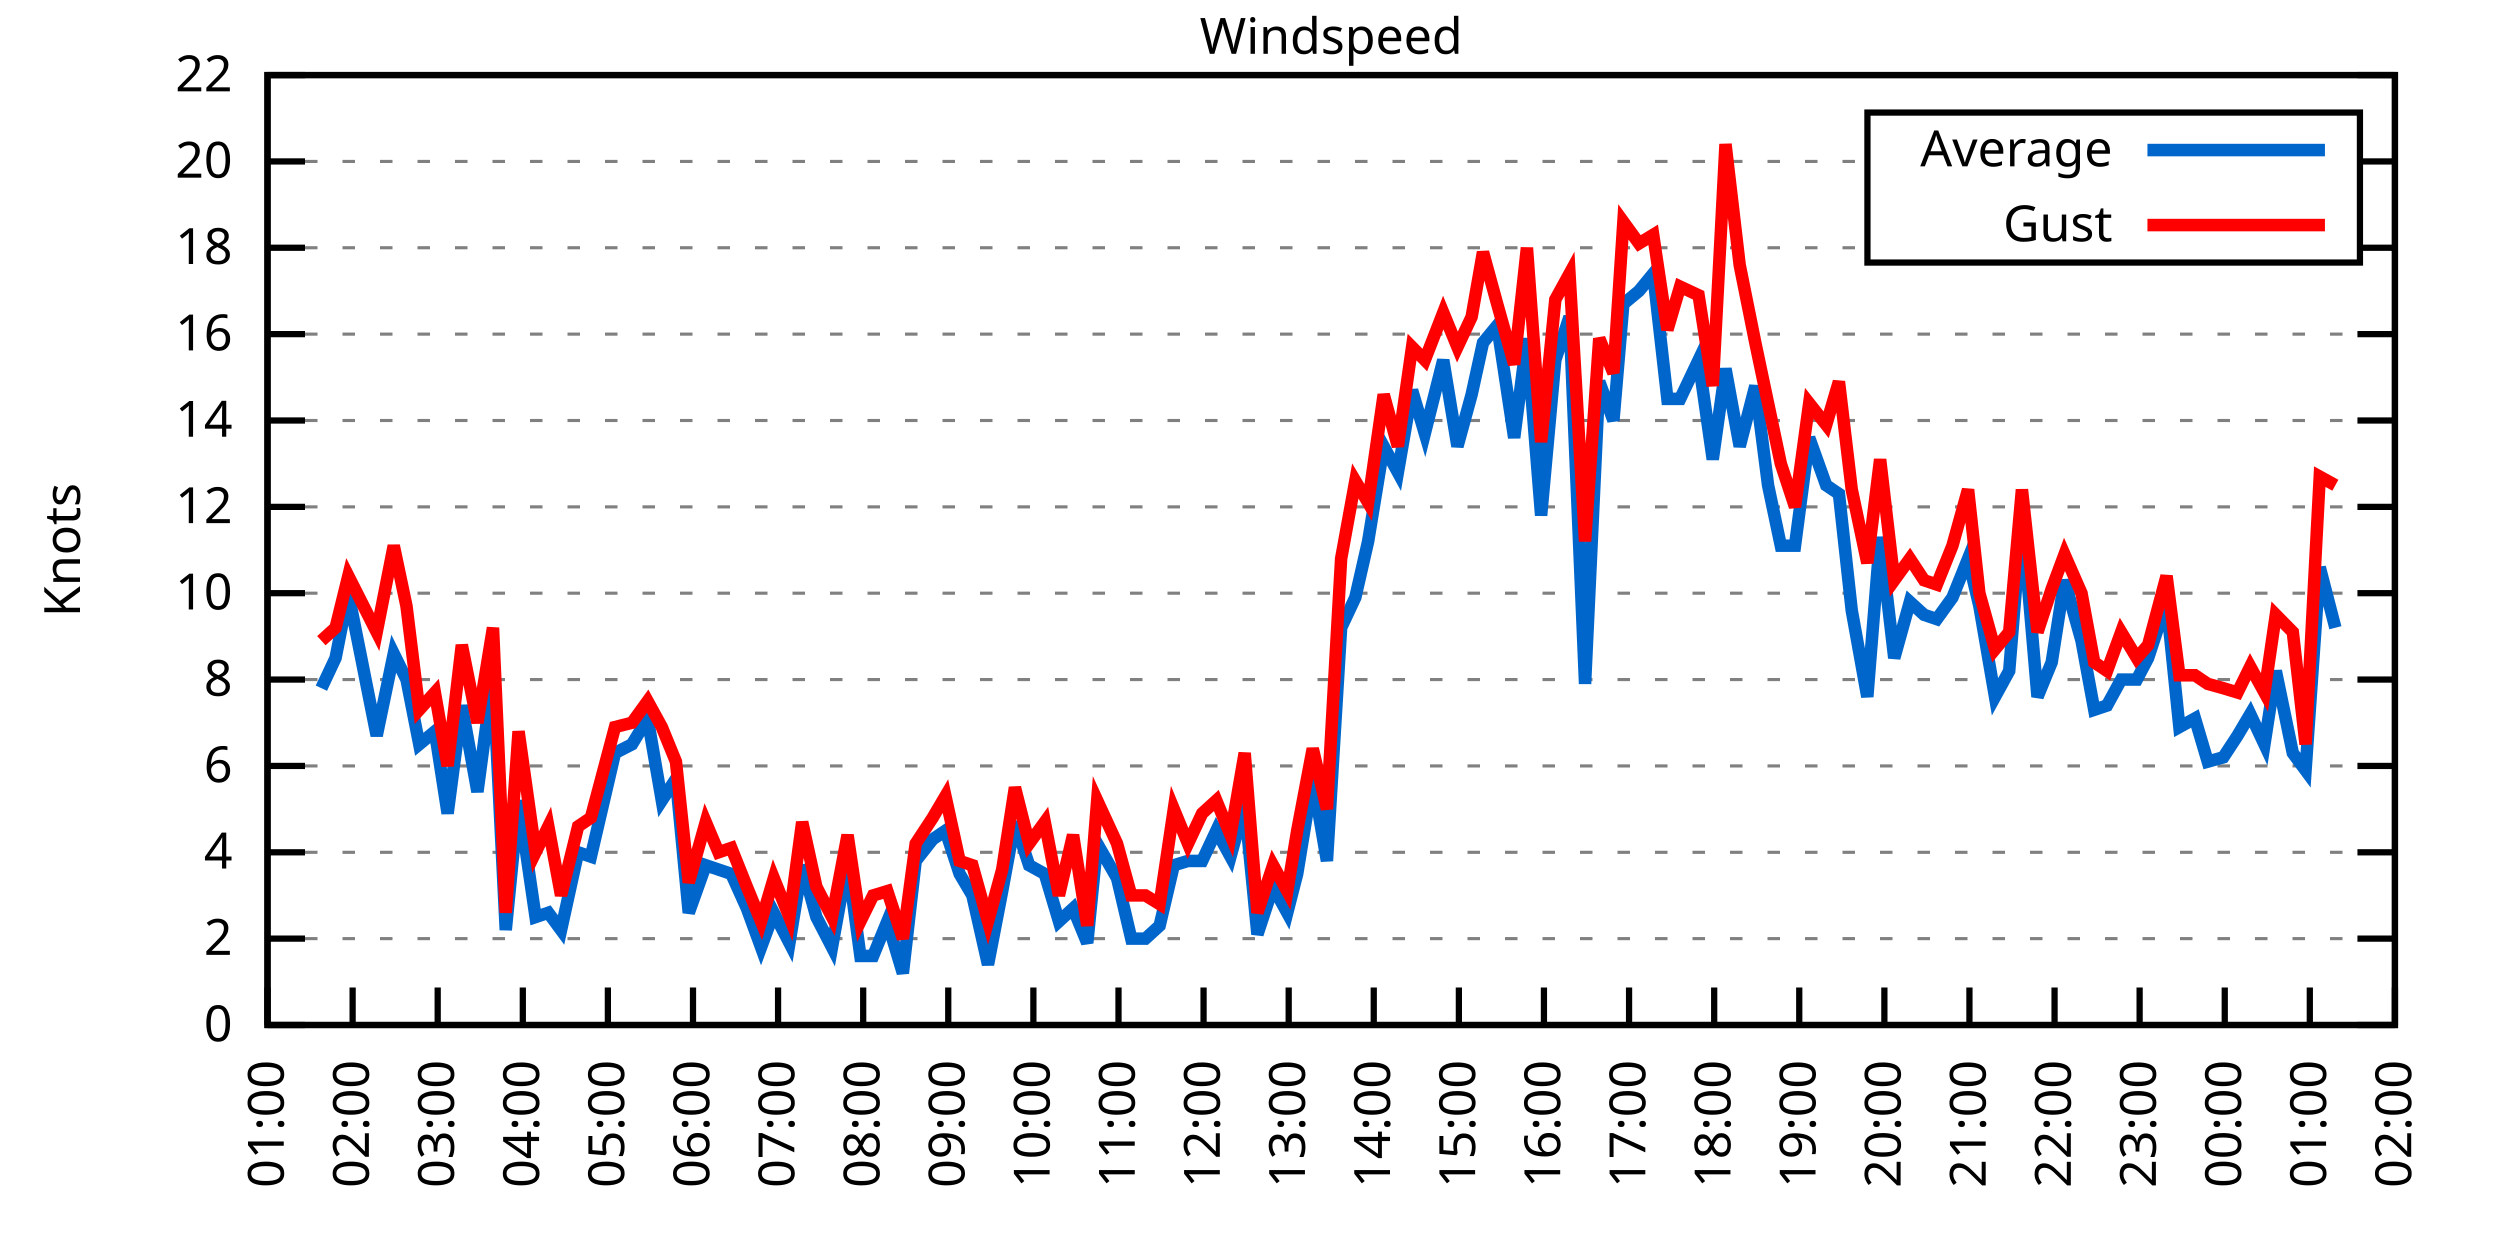
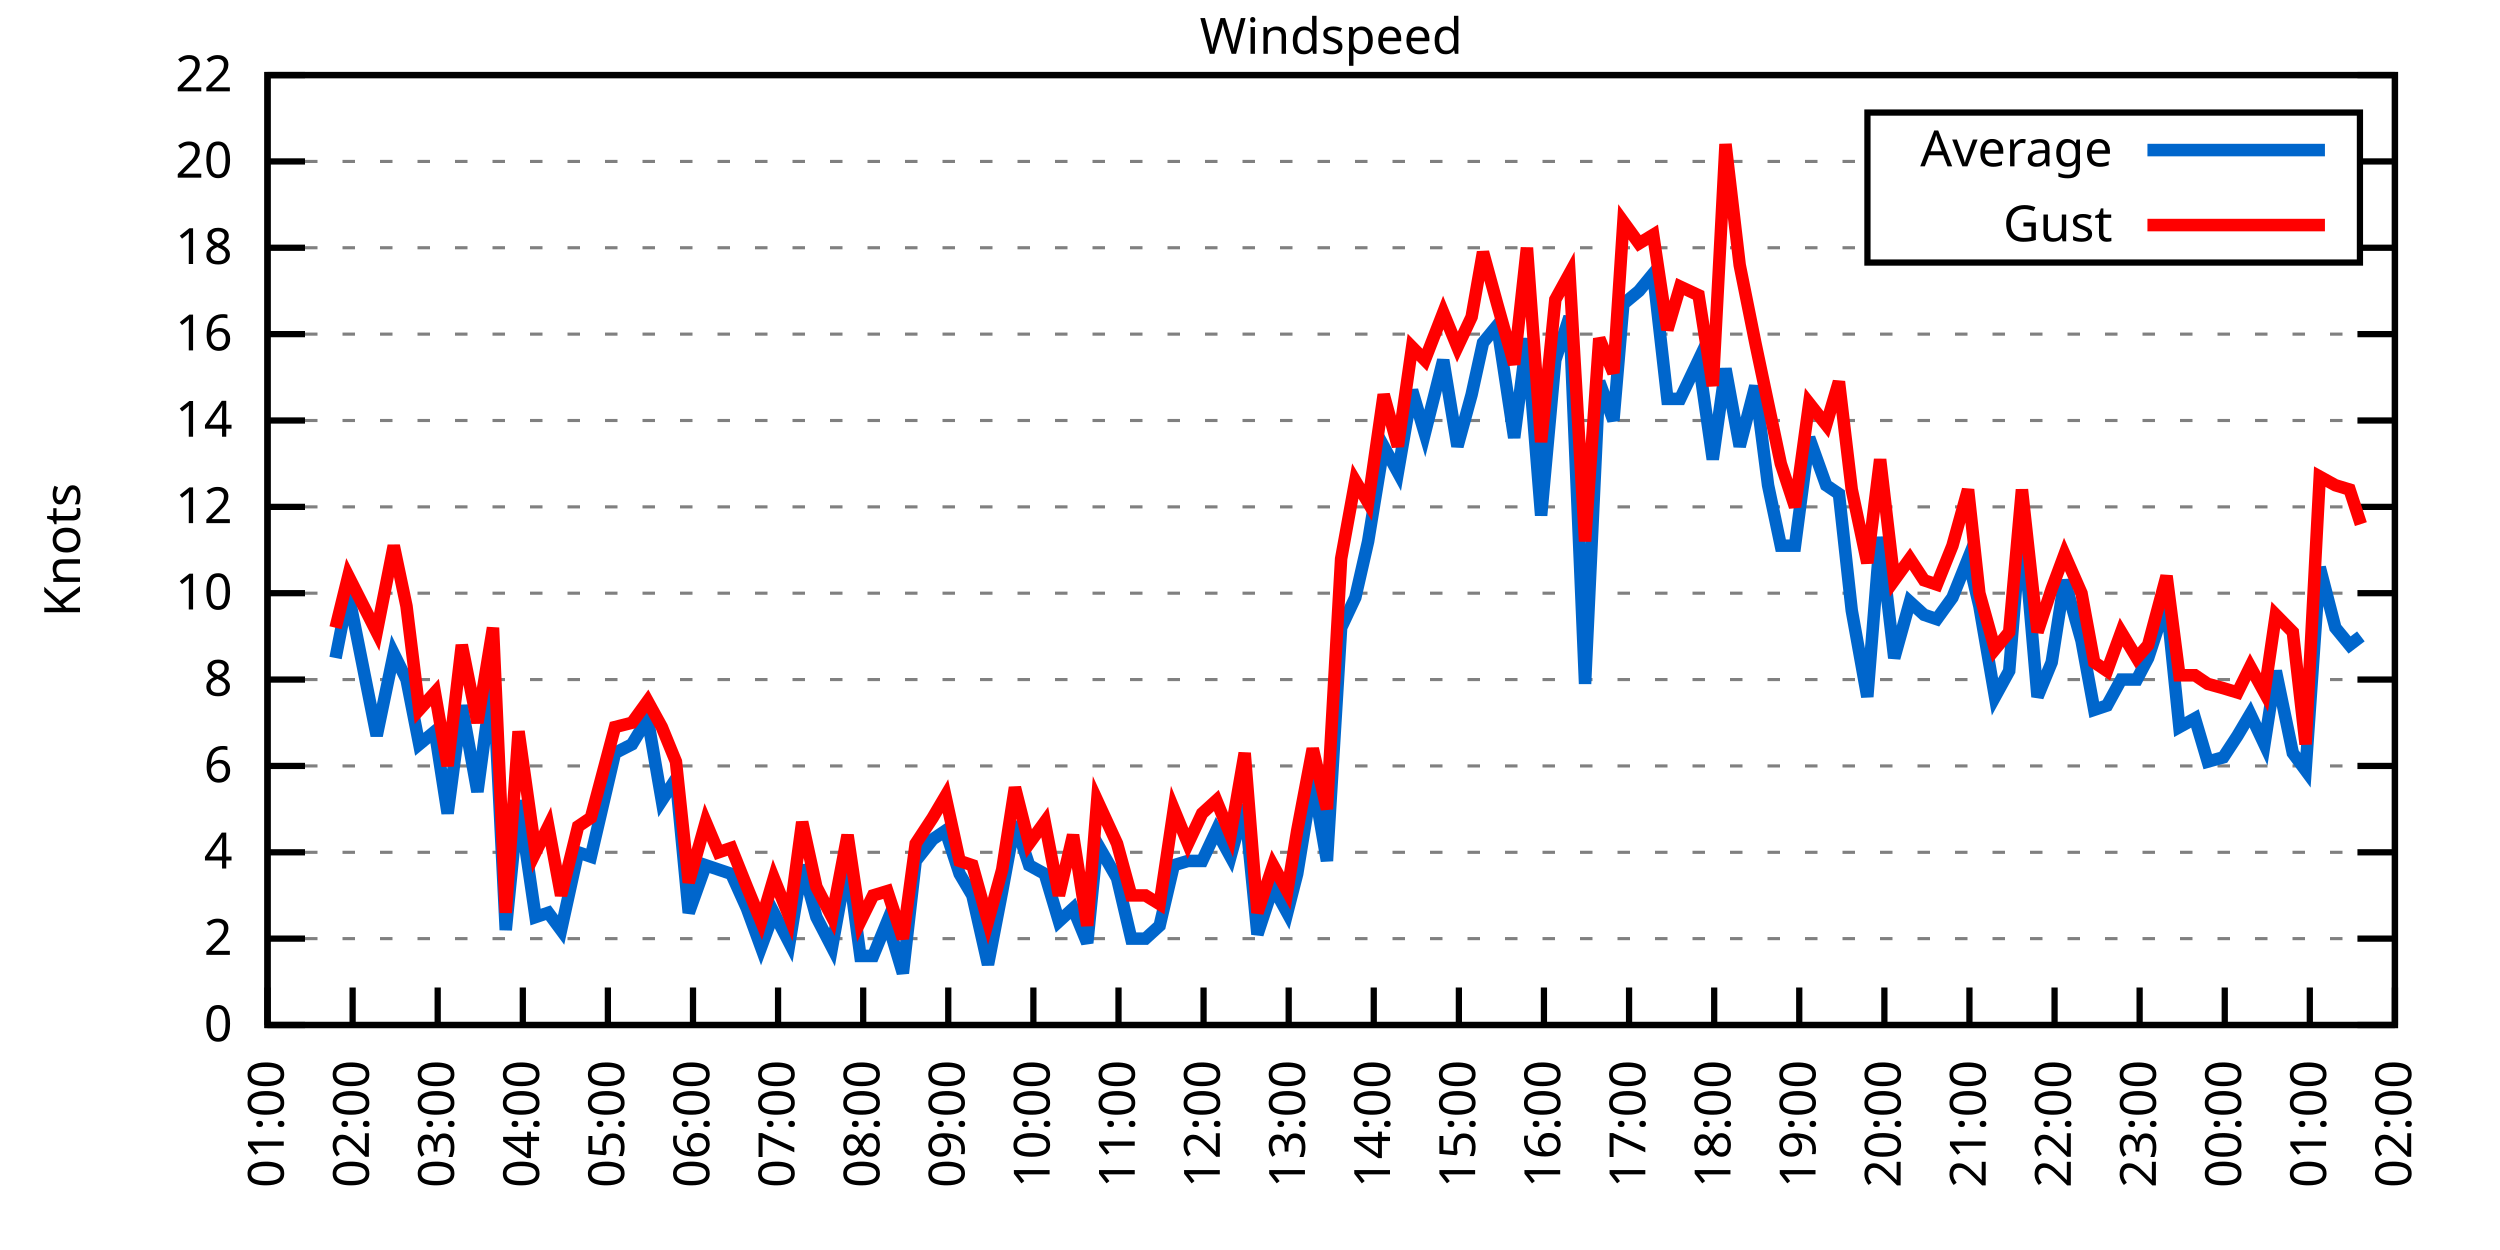
<svg xmlns="http://www.w3.org/2000/svg" xmlns:xlink="http://www.w3.org/1999/xlink" width="400" height="200" viewBox="0 0 400 200">
  <g id="gnuplot_canvas">
    <rect x="0" y="0" width="400" height="200" fill="none" />
    <defs>
      <circle id="gpDot" r="0.5" stroke-width="0.5" stroke="currentColor" />
      <path id="gpPt0" stroke-width="0.333" stroke="currentColor" d="M-1,0 h2 M0,-1 v2" />
      <path id="gpPt1" stroke-width="0.333" stroke="currentColor" d="M-1,-1 L1,1 M1,-1 L-1,1" />
      <path id="gpPt2" stroke-width="0.333" stroke="currentColor" d="M-1,0 L1,0 M0,-1 L0,1 M-1,-1 L1,1 M-1,1 L1,-1" />
      <rect id="gpPt3" stroke-width="0.333" stroke="currentColor" x="-1" y="-1" width="2" height="2" />
      <rect id="gpPt4" stroke-width="0.333" stroke="currentColor" fill="currentColor" x="-1" y="-1" width="2" height="2" />
      <circle id="gpPt5" stroke-width="0.333" stroke="currentColor" cx="0" cy="0" r="1" />
      <use xlink:href="#gpPt5" id="gpPt6" fill="currentColor" stroke="none" />
      <path id="gpPt7" stroke-width="0.333" stroke="currentColor" d="M0,-1.33 L-1.33,0.67 L1.33,0.67 z" />
      <use xlink:href="#gpPt7" id="gpPt8" fill="currentColor" stroke="none" />
      <use xlink:href="#gpPt7" id="gpPt9" stroke="currentColor" transform="rotate(180)" />
      <use xlink:href="#gpPt9" id="gpPt10" fill="currentColor" stroke="none" />
      <use xlink:href="#gpPt3" id="gpPt11" stroke="currentColor" transform="rotate(45)" />
      <use xlink:href="#gpPt11" id="gpPt12" fill="currentColor" stroke="none" />
      <path id="gpPt13" stroke-width="0.333" stroke="currentColor" d="M0,1.330 L1.265,0.411 L0.782,-1.067 L-0.782,-1.076 L-1.265,0.411 z" />
      <use xlink:href="#gpPt13" id="gpPt14" fill="currentColor" stroke="none" />
      <filter id="textbox" filterUnits="objectBoundingBox" x="0" y="0" height="1" width="1">
        <feFlood flood-color="white" flood-opacity="1" result="bgnd" />
        <feComposite in="SourceGraphic" in2="bgnd" operator="atop" />
      </filter>
      <filter id="greybox" filterUnits="objectBoundingBox" x="0" y="0" height="1" width="1">
        <feFlood flood-color="lightgrey" flood-opacity="1" result="grey" />
        <feComposite in="SourceGraphic" in2="grey" operator="atop" />
      </filter>
    </defs>
    <g fill="none" color="white" stroke="currentColor" stroke-width="1.00" stroke-linecap="butt" stroke-linejoin="miter">
</g>
    <g fill="none" color="black" stroke="currentColor" stroke-width="1.00" stroke-linecap="butt" stroke-linejoin="miter">
      <g stroke="none" shape-rendering="crispEdges">
        <polygon fill="rgb(255, 255, 255)" points="42.80,164.00 383.18,164.00 383.18,12.02 42.80,12.02 " />
      </g>
    </g>
    <g fill="none" color="black" stroke="currentColor" stroke-width="1.00" stroke-linecap="butt" stroke-linejoin="miter">
</g>
    <g fill="none" color="black" stroke="black" stroke-width="0.50" stroke-linecap="butt" stroke-linejoin="miter">
</g>
    <g fill="none" color="gray" stroke="currentColor" stroke-width="0.50" stroke-linecap="butt" stroke-linejoin="miter">
      <path stroke="gray" stroke-dasharray="2,4" class="gridline" d="M42.80,164.00 L383.19,164.00  " />
    </g>
    <g fill="none" color="gray" stroke="gray" stroke-width="1.00" stroke-linecap="butt" stroke-linejoin="miter">
</g>
    <g fill="none" color="black" stroke="currentColor" stroke-width="1.00" stroke-linecap="butt" stroke-linejoin="miter">
      <path stroke="black" d="M42.80,164.00 L48.80,164.00 M383.19,164.00 L377.19,164.00  " />
      <g transform="translate(37.20,166.60)" stroke="none" fill="black" font-family="Sans" font-size="8.00" text-anchor="end">
        <text>
          <tspan font-family="Sans"> 0</tspan>
        </text>
      </g>
    </g>
    <g fill="none" color="black" stroke="currentColor" stroke-width="1.00" stroke-linecap="butt" stroke-linejoin="miter">
</g>
    <g fill="none" color="black" stroke="black" stroke-width="0.50" stroke-linecap="butt" stroke-linejoin="miter">
</g>
    <g fill="none" color="gray" stroke="currentColor" stroke-width="0.50" stroke-linecap="butt" stroke-linejoin="miter">
      <path stroke="gray" stroke-dasharray="2,4" class="gridline" d="M42.80,150.18 L383.19,150.18  " />
    </g>
    <g fill="none" color="gray" stroke="gray" stroke-width="1.00" stroke-linecap="butt" stroke-linejoin="miter">
</g>
    <g fill="none" color="black" stroke="currentColor" stroke-width="1.00" stroke-linecap="butt" stroke-linejoin="miter">
      <path stroke="black" d="M42.80,150.18 L48.80,150.18 M383.19,150.18 L377.19,150.18  " />
      <g transform="translate(37.20,152.78)" stroke="none" fill="black" font-family="Sans" font-size="8.00" text-anchor="end">
        <text>
          <tspan font-family="Sans"> 2</tspan>
        </text>
      </g>
    </g>
    <g fill="none" color="black" stroke="currentColor" stroke-width="1.00" stroke-linecap="butt" stroke-linejoin="miter">
</g>
    <g fill="none" color="black" stroke="black" stroke-width="0.50" stroke-linecap="butt" stroke-linejoin="miter">
</g>
    <g fill="none" color="gray" stroke="currentColor" stroke-width="0.50" stroke-linecap="butt" stroke-linejoin="miter">
      <path stroke="gray" stroke-dasharray="2,4" class="gridline" d="M42.80,136.37 L383.19,136.37  " />
    </g>
    <g fill="none" color="gray" stroke="gray" stroke-width="1.00" stroke-linecap="butt" stroke-linejoin="miter">
</g>
    <g fill="none" color="black" stroke="currentColor" stroke-width="1.00" stroke-linecap="butt" stroke-linejoin="miter">
      <path stroke="black" d="M42.80,136.37 L48.80,136.37 M383.19,136.37 L377.19,136.37  " />
      <g transform="translate(37.20,138.97)" stroke="none" fill="black" font-family="Sans" font-size="8.00" text-anchor="end">
        <text>
          <tspan font-family="Sans"> 4</tspan>
        </text>
      </g>
    </g>
    <g fill="none" color="black" stroke="currentColor" stroke-width="1.00" stroke-linecap="butt" stroke-linejoin="miter">
</g>
    <g fill="none" color="black" stroke="black" stroke-width="0.50" stroke-linecap="butt" stroke-linejoin="miter">
</g>
    <g fill="none" color="gray" stroke="currentColor" stroke-width="0.50" stroke-linecap="butt" stroke-linejoin="miter">
      <path stroke="gray" stroke-dasharray="2,4" class="gridline" d="M42.80,122.55 L383.19,122.55  " />
    </g>
    <g fill="none" color="gray" stroke="gray" stroke-width="1.00" stroke-linecap="butt" stroke-linejoin="miter">
</g>
    <g fill="none" color="black" stroke="currentColor" stroke-width="1.00" stroke-linecap="butt" stroke-linejoin="miter">
      <path stroke="black" d="M42.80,122.55 L48.80,122.55 M383.19,122.55 L377.19,122.55  " />
      <g transform="translate(37.20,125.15)" stroke="none" fill="black" font-family="Sans" font-size="8.00" text-anchor="end">
        <text>
          <tspan font-family="Sans"> 6</tspan>
        </text>
      </g>
    </g>
    <g fill="none" color="black" stroke="currentColor" stroke-width="1.00" stroke-linecap="butt" stroke-linejoin="miter">
</g>
    <g fill="none" color="black" stroke="black" stroke-width="0.50" stroke-linecap="butt" stroke-linejoin="miter">
</g>
    <g fill="none" color="gray" stroke="currentColor" stroke-width="0.50" stroke-linecap="butt" stroke-linejoin="miter">
      <path stroke="gray" stroke-dasharray="2,4" class="gridline" d="M42.80,108.73 L383.19,108.73  " />
    </g>
    <g fill="none" color="gray" stroke="gray" stroke-width="1.00" stroke-linecap="butt" stroke-linejoin="miter">
</g>
    <g fill="none" color="black" stroke="currentColor" stroke-width="1.00" stroke-linecap="butt" stroke-linejoin="miter">
      <path stroke="black" d="M42.80,108.73 L48.80,108.73 M383.19,108.73 L377.19,108.73  " />
      <g transform="translate(37.20,111.33)" stroke="none" fill="black" font-family="Sans" font-size="8.00" text-anchor="end">
        <text>
          <tspan font-family="Sans"> 8</tspan>
        </text>
      </g>
    </g>
    <g fill="none" color="black" stroke="currentColor" stroke-width="1.00" stroke-linecap="butt" stroke-linejoin="miter">
</g>
    <g fill="none" color="black" stroke="black" stroke-width="0.50" stroke-linecap="butt" stroke-linejoin="miter">
</g>
    <g fill="none" color="gray" stroke="currentColor" stroke-width="0.50" stroke-linecap="butt" stroke-linejoin="miter">
      <path stroke="gray" stroke-dasharray="2,4" class="gridline" d="M42.80,94.91 L383.19,94.91  " />
    </g>
    <g fill="none" color="gray" stroke="gray" stroke-width="1.00" stroke-linecap="butt" stroke-linejoin="miter">
</g>
    <g fill="none" color="black" stroke="currentColor" stroke-width="1.00" stroke-linecap="butt" stroke-linejoin="miter">
      <path stroke="black" d="M42.80,94.91 L48.80,94.91 M383.19,94.91 L377.19,94.91  " />
      <g transform="translate(37.20,97.51)" stroke="none" fill="black" font-family="Sans" font-size="8.00" text-anchor="end">
        <text>
          <tspan font-family="Sans"> 10</tspan>
        </text>
      </g>
    </g>
    <g fill="none" color="black" stroke="currentColor" stroke-width="1.00" stroke-linecap="butt" stroke-linejoin="miter">
</g>
    <g fill="none" color="black" stroke="black" stroke-width="0.50" stroke-linecap="butt" stroke-linejoin="miter">
</g>
    <g fill="none" color="gray" stroke="currentColor" stroke-width="0.50" stroke-linecap="butt" stroke-linejoin="miter">
      <path stroke="gray" stroke-dasharray="2,4" class="gridline" d="M42.80,81.10 L383.19,81.10  " />
    </g>
    <g fill="none" color="gray" stroke="gray" stroke-width="1.00" stroke-linecap="butt" stroke-linejoin="miter">
</g>
    <g fill="none" color="black" stroke="currentColor" stroke-width="1.00" stroke-linecap="butt" stroke-linejoin="miter">
      <path stroke="black" d="M42.80,81.10 L48.80,81.10 M383.19,81.10 L377.19,81.10  " />
      <g transform="translate(37.20,83.70)" stroke="none" fill="black" font-family="Sans" font-size="8.00" text-anchor="end">
        <text>
          <tspan font-family="Sans"> 12</tspan>
        </text>
      </g>
    </g>
    <g fill="none" color="black" stroke="currentColor" stroke-width="1.00" stroke-linecap="butt" stroke-linejoin="miter">
</g>
    <g fill="none" color="black" stroke="black" stroke-width="0.50" stroke-linecap="butt" stroke-linejoin="miter">
</g>
    <g fill="none" color="gray" stroke="currentColor" stroke-width="0.50" stroke-linecap="butt" stroke-linejoin="miter">
      <path stroke="gray" stroke-dasharray="2,4" class="gridline" d="M42.80,67.28 L383.19,67.28  " />
    </g>
    <g fill="none" color="gray" stroke="gray" stroke-width="1.00" stroke-linecap="butt" stroke-linejoin="miter">
</g>
    <g fill="none" color="black" stroke="currentColor" stroke-width="1.00" stroke-linecap="butt" stroke-linejoin="miter">
      <path stroke="black" d="M42.80,67.28 L48.80,67.28 M383.19,67.28 L377.19,67.28  " />
      <g transform="translate(37.20,69.88)" stroke="none" fill="black" font-family="Sans" font-size="8.00" text-anchor="end">
        <text>
          <tspan font-family="Sans"> 14</tspan>
        </text>
      </g>
    </g>
    <g fill="none" color="black" stroke="currentColor" stroke-width="1.00" stroke-linecap="butt" stroke-linejoin="miter">
</g>
    <g fill="none" color="black" stroke="black" stroke-width="0.50" stroke-linecap="butt" stroke-linejoin="miter">
</g>
    <g fill="none" color="gray" stroke="currentColor" stroke-width="0.50" stroke-linecap="butt" stroke-linejoin="miter">
      <path stroke="gray" stroke-dasharray="2,4" class="gridline" d="M42.80,53.46 L383.19,53.46  " />
    </g>
    <g fill="none" color="gray" stroke="gray" stroke-width="1.00" stroke-linecap="butt" stroke-linejoin="miter">
</g>
    <g fill="none" color="black" stroke="currentColor" stroke-width="1.00" stroke-linecap="butt" stroke-linejoin="miter">
      <path stroke="black" d="M42.80,53.46 L48.80,53.46 M383.19,53.46 L377.19,53.46  " />
      <g transform="translate(37.20,56.06)" stroke="none" fill="black" font-family="Sans" font-size="8.00" text-anchor="end">
        <text>
          <tspan font-family="Sans"> 16</tspan>
        </text>
      </g>
    </g>
    <g fill="none" color="black" stroke="currentColor" stroke-width="1.00" stroke-linecap="butt" stroke-linejoin="miter">
</g>
    <g fill="none" color="black" stroke="black" stroke-width="0.50" stroke-linecap="butt" stroke-linejoin="miter">
</g>
    <g fill="none" color="gray" stroke="currentColor" stroke-width="0.50" stroke-linecap="butt" stroke-linejoin="miter">
      <path stroke="gray" stroke-dasharray="2,4" class="gridline" d="M42.80,39.64 L298.79,39.64 M377.59,39.64 L383.19,39.64  " />
    </g>
    <g fill="none" color="gray" stroke="gray" stroke-width="1.00" stroke-linecap="butt" stroke-linejoin="miter">
</g>
    <g fill="none" color="black" stroke="currentColor" stroke-width="1.00" stroke-linecap="butt" stroke-linejoin="miter">
      <path stroke="black" d="M42.80,39.64 L48.80,39.64 M383.19,39.64 L377.19,39.64  " />
      <g transform="translate(37.20,42.24)" stroke="none" fill="black" font-family="Sans" font-size="8.00" text-anchor="end">
        <text>
          <tspan font-family="Sans"> 18</tspan>
        </text>
      </g>
    </g>
    <g fill="none" color="black" stroke="currentColor" stroke-width="1.00" stroke-linecap="butt" stroke-linejoin="miter">
</g>
    <g fill="none" color="black" stroke="black" stroke-width="0.50" stroke-linecap="butt" stroke-linejoin="miter">
</g>
    <g fill="none" color="gray" stroke="currentColor" stroke-width="0.50" stroke-linecap="butt" stroke-linejoin="miter">
      <path stroke="gray" stroke-dasharray="2,4" class="gridline" d="M42.80,25.83 L298.79,25.83 M377.59,25.83 L383.19,25.83  " />
    </g>
    <g fill="none" color="gray" stroke="gray" stroke-width="1.00" stroke-linecap="butt" stroke-linejoin="miter">
</g>
    <g fill="none" color="black" stroke="currentColor" stroke-width="1.00" stroke-linecap="butt" stroke-linejoin="miter">
      <path stroke="black" d="M42.80,25.83 L48.80,25.83 M383.19,25.83 L377.19,25.83  " />
      <g transform="translate(37.20,28.43)" stroke="none" fill="black" font-family="Sans" font-size="8.00" text-anchor="end">
        <text>
          <tspan font-family="Sans"> 20</tspan>
        </text>
      </g>
    </g>
    <g fill="none" color="black" stroke="currentColor" stroke-width="1.00" stroke-linecap="butt" stroke-linejoin="miter">
</g>
    <g fill="none" color="black" stroke="black" stroke-width="0.50" stroke-linecap="butt" stroke-linejoin="miter">
</g>
    <g fill="none" color="gray" stroke="currentColor" stroke-width="0.50" stroke-linecap="butt" stroke-linejoin="miter">
      <path stroke="gray" stroke-dasharray="2,4" class="gridline" d="M42.80,12.01 L383.19,12.01  " />
    </g>
    <g fill="none" color="gray" stroke="gray" stroke-width="1.00" stroke-linecap="butt" stroke-linejoin="miter">
</g>
    <g fill="none" color="black" stroke="currentColor" stroke-width="1.00" stroke-linecap="butt" stroke-linejoin="miter">
      <path stroke="black" d="M42.80,12.01 L48.80,12.01 M383.19,12.01 L377.19,12.01  " />
      <g transform="translate(37.20,14.61)" stroke="none" fill="black" font-family="Sans" font-size="8.00" text-anchor="end">
        <text>
          <tspan font-family="Sans"> 22</tspan>
        </text>
      </g>
    </g>
    <g fill="none" color="black" stroke="currentColor" stroke-width="1.00" stroke-linecap="butt" stroke-linejoin="miter">
      <path stroke="black" d="M42.80,164.00 L42.80,158.00  " />
      <g transform="translate(45.40,169.60) rotate(270.00)" stroke="none" fill="black" font-family="Sans" font-size="8.00" text-anchor="end">
        <text>
          <tspan font-family="Sans">01:00</tspan>
        </text>
      </g>
    </g>
    <g fill="none" color="black" stroke="currentColor" stroke-width="1.00" stroke-linecap="butt" stroke-linejoin="miter">
      <path stroke="black" d="M56.42,164.00 L56.42,158.00  " />
      <g transform="translate(59.02,169.60) rotate(270.00)" stroke="none" fill="black" font-family="Sans" font-size="8.00" text-anchor="end">
        <text>
          <tspan font-family="Sans">02:00</tspan>
        </text>
      </g>
    </g>
    <g fill="none" color="black" stroke="currentColor" stroke-width="1.00" stroke-linecap="butt" stroke-linejoin="miter">
      <path stroke="black" d="M70.03,164.00 L70.03,158.00  " />
      <g transform="translate(72.63,169.60) rotate(270.00)" stroke="none" fill="black" font-family="Sans" font-size="8.00" text-anchor="end">
        <text>
          <tspan font-family="Sans">03:00</tspan>
        </text>
      </g>
    </g>
    <g fill="none" color="black" stroke="currentColor" stroke-width="1.00" stroke-linecap="butt" stroke-linejoin="miter">
      <path stroke="black" d="M83.65,164.00 L83.65,158.00  " />
      <g transform="translate(86.25,169.60) rotate(270.00)" stroke="none" fill="black" font-family="Sans" font-size="8.00" text-anchor="end">
        <text>
          <tspan font-family="Sans">04:00</tspan>
        </text>
      </g>
    </g>
    <g fill="none" color="black" stroke="currentColor" stroke-width="1.00" stroke-linecap="butt" stroke-linejoin="miter">
      <path stroke="black" d="M97.26,164.00 L97.26,158.00  " />
      <g transform="translate(99.86,169.60) rotate(270.00)" stroke="none" fill="black" font-family="Sans" font-size="8.00" text-anchor="end">
        <text>
          <tspan font-family="Sans">05:00</tspan>
        </text>
      </g>
    </g>
    <g fill="none" color="black" stroke="currentColor" stroke-width="1.00" stroke-linecap="butt" stroke-linejoin="miter">
      <path stroke="black" d="M110.88,164.00 L110.88,158.00  " />
      <g transform="translate(113.48,169.60) rotate(270.00)" stroke="none" fill="black" font-family="Sans" font-size="8.00" text-anchor="end">
        <text>
          <tspan font-family="Sans">06:00</tspan>
        </text>
      </g>
    </g>
    <g fill="none" color="black" stroke="currentColor" stroke-width="1.00" stroke-linecap="butt" stroke-linejoin="miter">
      <path stroke="black" d="M124.49,164.00 L124.49,158.00  " />
      <g transform="translate(127.09,169.60) rotate(270.00)" stroke="none" fill="black" font-family="Sans" font-size="8.00" text-anchor="end">
        <text>
          <tspan font-family="Sans">07:00</tspan>
        </text>
      </g>
    </g>
    <g fill="none" color="black" stroke="currentColor" stroke-width="1.00" stroke-linecap="butt" stroke-linejoin="miter">
      <path stroke="black" d="M138.11,164.00 L138.11,158.00  " />
      <g transform="translate(140.71,169.60) rotate(270.00)" stroke="none" fill="black" font-family="Sans" font-size="8.00" text-anchor="end">
        <text>
          <tspan font-family="Sans">08:00</tspan>
        </text>
      </g>
    </g>
    <g fill="none" color="black" stroke="currentColor" stroke-width="1.00" stroke-linecap="butt" stroke-linejoin="miter">
      <path stroke="black" d="M151.72,164.00 L151.72,158.00  " />
      <g transform="translate(154.32,169.60) rotate(270.00)" stroke="none" fill="black" font-family="Sans" font-size="8.00" text-anchor="end">
        <text>
          <tspan font-family="Sans">09:00</tspan>
        </text>
      </g>
    </g>
    <g fill="none" color="black" stroke="currentColor" stroke-width="1.00" stroke-linecap="butt" stroke-linejoin="miter">
      <path stroke="black" d="M165.34,164.00 L165.34,158.00  " />
      <g transform="translate(167.94,169.60) rotate(270.00)" stroke="none" fill="black" font-family="Sans" font-size="8.00" text-anchor="end">
        <text>
          <tspan font-family="Sans">10:00</tspan>
        </text>
      </g>
    </g>
    <g fill="none" color="black" stroke="currentColor" stroke-width="1.00" stroke-linecap="butt" stroke-linejoin="miter">
      <path stroke="black" d="M178.96,164.00 L178.96,158.00  " />
      <g transform="translate(181.56,169.60) rotate(270.00)" stroke="none" fill="black" font-family="Sans" font-size="8.00" text-anchor="end">
        <text>
          <tspan font-family="Sans">11:00</tspan>
        </text>
      </g>
    </g>
    <g fill="none" color="black" stroke="currentColor" stroke-width="1.00" stroke-linecap="butt" stroke-linejoin="miter">
      <path stroke="black" d="M192.57,164.00 L192.57,158.00  " />
      <g transform="translate(195.17,169.60) rotate(270.00)" stroke="none" fill="black" font-family="Sans" font-size="8.00" text-anchor="end">
        <text>
          <tspan font-family="Sans">12:00</tspan>
        </text>
      </g>
    </g>
    <g fill="none" color="black" stroke="currentColor" stroke-width="1.00" stroke-linecap="butt" stroke-linejoin="miter">
      <path stroke="black" d="M206.19,164.00 L206.19,158.00  " />
      <g transform="translate(208.79,169.60) rotate(270.00)" stroke="none" fill="black" font-family="Sans" font-size="8.00" text-anchor="end">
        <text>
          <tspan font-family="Sans">13:00</tspan>
        </text>
      </g>
    </g>
    <g fill="none" color="black" stroke="currentColor" stroke-width="1.00" stroke-linecap="butt" stroke-linejoin="miter">
      <path stroke="black" d="M219.80,164.00 L219.80,158.00  " />
      <g transform="translate(222.40,169.60) rotate(270.00)" stroke="none" fill="black" font-family="Sans" font-size="8.00" text-anchor="end">
        <text>
          <tspan font-family="Sans">14:00</tspan>
        </text>
      </g>
    </g>
    <g fill="none" color="black" stroke="currentColor" stroke-width="1.00" stroke-linecap="butt" stroke-linejoin="miter">
      <path stroke="black" d="M233.42,164.00 L233.42,158.00  " />
      <g transform="translate(236.02,169.60) rotate(270.00)" stroke="none" fill="black" font-family="Sans" font-size="8.00" text-anchor="end">
        <text>
          <tspan font-family="Sans">15:00</tspan>
        </text>
      </g>
    </g>
    <g fill="none" color="black" stroke="currentColor" stroke-width="1.00" stroke-linecap="butt" stroke-linejoin="miter">
      <path stroke="black" d="M247.03,164.00 L247.03,158.00  " />
      <g transform="translate(249.63,169.60) rotate(270.00)" stroke="none" fill="black" font-family="Sans" font-size="8.00" text-anchor="end">
        <text>
          <tspan font-family="Sans">16:00</tspan>
        </text>
      </g>
    </g>
    <g fill="none" color="black" stroke="currentColor" stroke-width="1.00" stroke-linecap="butt" stroke-linejoin="miter">
      <path stroke="black" d="M260.65,164.00 L260.65,158.00  " />
      <g transform="translate(263.25,169.60) rotate(270.00)" stroke="none" fill="black" font-family="Sans" font-size="8.00" text-anchor="end">
        <text>
          <tspan font-family="Sans">17:00</tspan>
        </text>
      </g>
    </g>
    <g fill="none" color="black" stroke="currentColor" stroke-width="1.00" stroke-linecap="butt" stroke-linejoin="miter">
      <path stroke="black" d="M274.27,164.00 L274.27,158.00  " />
      <g transform="translate(276.87,169.60) rotate(270.00)" stroke="none" fill="black" font-family="Sans" font-size="8.00" text-anchor="end">
        <text>
          <tspan font-family="Sans">18:00</tspan>
        </text>
      </g>
    </g>
    <g fill="none" color="black" stroke="currentColor" stroke-width="1.00" stroke-linecap="butt" stroke-linejoin="miter">
      <path stroke="black" d="M287.88,164.00 L287.88,158.00  " />
      <g transform="translate(290.48,169.60) rotate(270.00)" stroke="none" fill="black" font-family="Sans" font-size="8.00" text-anchor="end">
        <text>
          <tspan font-family="Sans">19:00</tspan>
        </text>
      </g>
    </g>
    <g fill="none" color="black" stroke="currentColor" stroke-width="1.00" stroke-linecap="butt" stroke-linejoin="miter">
      <path stroke="black" d="M301.50,164.00 L301.50,158.00  " />
      <g transform="translate(304.10,169.60) rotate(270.00)" stroke="none" fill="black" font-family="Sans" font-size="8.00" text-anchor="end">
        <text>
          <tspan font-family="Sans">20:00</tspan>
        </text>
      </g>
    </g>
    <g fill="none" color="black" stroke="currentColor" stroke-width="1.00" stroke-linecap="butt" stroke-linejoin="miter">
      <path stroke="black" d="M315.11,164.00 L315.11,158.00  " />
      <g transform="translate(317.71,169.60) rotate(270.00)" stroke="none" fill="black" font-family="Sans" font-size="8.00" text-anchor="end">
        <text>
          <tspan font-family="Sans">21:00</tspan>
        </text>
      </g>
    </g>
    <g fill="none" color="black" stroke="currentColor" stroke-width="1.00" stroke-linecap="butt" stroke-linejoin="miter">
      <path stroke="black" d="M328.73,164.00 L328.73,158.00  " />
      <g transform="translate(331.33,169.60) rotate(270.00)" stroke="none" fill="black" font-family="Sans" font-size="8.00" text-anchor="end">
        <text>
          <tspan font-family="Sans">22:00</tspan>
        </text>
      </g>
    </g>
    <g fill="none" color="black" stroke="currentColor" stroke-width="1.00" stroke-linecap="butt" stroke-linejoin="miter">
      <path stroke="black" d="M342.34,164.00 L342.34,158.00  " />
      <g transform="translate(344.94,169.60) rotate(270.00)" stroke="none" fill="black" font-family="Sans" font-size="8.00" text-anchor="end">
        <text>
          <tspan font-family="Sans">23:00</tspan>
        </text>
      </g>
    </g>
    <g fill="none" color="black" stroke="currentColor" stroke-width="1.00" stroke-linecap="butt" stroke-linejoin="miter">
      <path stroke="black" d="M355.96,164.00 L355.96,158.00  " />
      <g transform="translate(358.56,169.60) rotate(270.00)" stroke="none" fill="black" font-family="Sans" font-size="8.00" text-anchor="end">
        <text>
          <tspan font-family="Sans">00:00</tspan>
        </text>
      </g>
    </g>
    <g fill="none" color="black" stroke="currentColor" stroke-width="1.00" stroke-linecap="butt" stroke-linejoin="miter">
      <path stroke="black" d="M369.57,164.00 L369.57,158.00  " />
      <g transform="translate(372.17,169.60) rotate(270.00)" stroke="none" fill="black" font-family="Sans" font-size="8.00" text-anchor="end">
        <text>
          <tspan font-family="Sans">01:00</tspan>
        </text>
      </g>
    </g>
    <g fill="none" color="black" stroke="currentColor" stroke-width="1.00" stroke-linecap="butt" stroke-linejoin="miter">
      <path stroke="black" d="M383.19,164.00 L383.19,158.00  " />
      <g transform="translate(385.79,169.60) rotate(270.00)" stroke="none" fill="black" font-family="Sans" font-size="8.00" text-anchor="end">
        <text>
          <tspan font-family="Sans">02:00</tspan>
        </text>
      </g>
    </g>
    <g fill="none" color="black" stroke="currentColor" stroke-width="1.00" stroke-linecap="butt" stroke-linejoin="miter">
</g>
    <g fill="none" color="black" stroke="currentColor" stroke-width="1.00" stroke-linecap="butt" stroke-linejoin="miter">
      <path stroke="black" d="M42.80,12.01 L42.80,164.00 L383.19,164.00 L383.19,12.01 L42.80,12.01 Z  " />
    </g>
    <g fill="none" color="black" stroke="currentColor" stroke-width="1.00" stroke-linecap="butt" stroke-linejoin="miter">
</g>
    <g fill="none" color="black" stroke="currentColor" stroke-width="1.00" stroke-linecap="butt" stroke-linejoin="miter">
      <path stroke="black" d="M298.79,42.01 L298.79,18.01 L377.59,18.01 L377.59,42.01 L298.79,42.01 Z  " />
    </g>
    <g id="Windspeed_plot_1">
      <g fill="none" color="white" stroke="black" stroke-width="2.00" stroke-linecap="butt" stroke-linejoin="miter">
</g>
      <g fill="none" color="black" stroke="currentColor" stroke-width="2.00" stroke-linecap="butt" stroke-linejoin="miter">
        <g transform="translate(337.99,26.61)" stroke="none" fill="black" font-family="Sans" font-size="8.00" text-anchor="end">
          <text>
            <tspan font-family="Sans">Average</tspan>
          </text>
        </g>
      </g>
      <g fill="none" color="black" stroke="currentColor" stroke-width="2.00" stroke-linecap="butt" stroke-linejoin="miter">
-         <path stroke="rgb(  0, 102, 204)" d="M343.59,24.01 L371.99,24.01 M51.42,110.11 L53.69,105.28 L55.73,94.91 L60.27,117.71 L63.00,104.59 L65.04,108.73   L67.08,119.09 L69.58,117.02 L71.62,130.15 L73.89,112.88 L76.39,126.69 L78.88,108.04 L80.92,148.80 L82.97,128.08   L85.69,146.73 L87.73,146.04 L89.77,148.80 L92.50,136.37 L94.54,137.06 L98.40,120.48 L101.12,119.09 L103.62,114.95   L105.89,128.08 L108.15,124.62 L110.20,146.04 L112.92,138.44 L114.96,139.13 L117.01,139.82 L119.50,145.35 L121.77,151.56   L123.81,146.04 L126.31,150.87 L128.35,138.44 L130.62,146.73 L133.12,151.56 L135.61,137.75 L137.66,152.95 L139.70,152.95   L141.97,147.42 L144.46,155.71 L146.51,137.75 L149.23,134.29 L151.27,132.91 L153.54,139.82 L155.58,143.27 L158.08,154.33   L160.35,142.58 L162.39,131.53 L164.66,138.44 L167.16,139.82 L169.43,147.42 L171.69,145.35 L173.96,150.87 L175.55,134.98   L178.73,140.51 L181.00,150.18 L183.27,150.18 L185.54,148.11 L187.81,138.44 L190.08,137.75 L192.34,137.75 L194.61,132.91   L196.88,137.06 L199.15,128.77 L201.19,149.49 L203.69,141.89 L205.96,146.04 L207.55,139.82 L210.04,124.62 L212.31,137.75   L214.58,100.44 L216.85,95.60 L218.90,86.62 L221.39,71.42 L223.66,75.57 L225.93,62.44 L227.97,69.35 L230.92,57.61   L233.19,71.42 L235.46,63.13 L237.28,54.84 L239.55,52.08 L242.27,70.04 L244.31,54.15 L246.58,82.48 L248.85,57.61   L251.12,50.70 L253.61,109.42 L255.88,61.06 L258.15,67.28 L259.74,48.63 L262.24,46.55 L264.51,43.79 L266.78,63.82   L268.82,63.82 L271.77,57.61 L274.04,73.50 L276.08,58.99 L278.35,71.42 L280.85,61.75 L282.89,77.64 L284.93,87.31   L287.20,87.31 L289.47,70.04 L292.19,77.64 L294.23,79.02 L296.28,97.68 L298.77,111.49 L300.82,85.93 L303.08,105.28   L305.58,96.30 L307.85,98.37 L309.89,99.06 L312.39,95.60 L314.89,89.39 L316.70,96.99 L319.20,111.49 L321.47,107.35   L323.51,82.48 L326.00,111.49 L328.27,105.97 L330.32,92.84 L333.04,102.51 L335.08,113.57 L337.12,112.88 L339.39,108.73   L341.89,108.73 L343.70,105.28 L346.65,96.30 L348.70,116.33 L351.19,114.95 L353.24,121.86 L355.73,121.17 L358.00,117.71   L360.04,114.26 L362.31,119.09 L364.13,107.35 L366.85,120.48 L368.89,123.24 L371.16,90.77 L373.66,100.44  " />
+         <path stroke="rgb(  0, 102, 204)" d="M343.59,24.01 L371.99,24.01 M53.69,105.28 L55.73,94.91 L60.27,117.71 L63.00,104.59 L65.04,108.73 L67.08,119.09   L69.58,117.02 L71.62,130.15 L73.89,112.88 L76.39,126.69 L78.88,108.04 L80.92,148.80 L82.97,128.08 L85.69,146.73   L87.73,146.04 L89.77,148.80 L92.50,136.37 L94.54,137.06 L98.40,120.48 L101.12,119.09 L103.62,114.95 L105.89,128.08   L108.15,124.62 L110.20,146.04 L112.92,138.44 L114.96,139.13 L117.01,139.82 L119.50,145.35 L121.77,151.56 L123.81,146.04   L126.31,150.87 L128.35,138.44 L130.62,146.73 L133.12,151.56 L135.61,137.75 L137.66,152.95 L139.70,152.95 L141.97,147.42   L144.46,155.71 L146.51,137.75 L149.23,134.29 L151.27,132.91 L153.54,139.82 L155.58,143.27 L158.08,154.33 L160.35,142.58   L162.39,131.53 L164.66,138.44 L167.16,139.82 L169.43,147.42 L171.69,145.35 L173.96,150.87 L175.55,134.98 L178.73,140.51   L181.00,150.18 L183.27,150.18 L185.54,148.11 L187.81,138.44 L190.08,137.75 L192.34,137.75 L194.61,132.91 L196.88,137.06   L199.15,128.77 L201.19,149.49 L203.69,141.89 L205.96,146.04 L207.55,139.82 L210.04,124.62 L212.31,137.75 L214.58,100.44   L216.85,95.60 L218.90,86.62 L221.39,71.42 L223.66,75.57 L225.93,62.44 L227.97,69.35 L230.92,57.61 L233.19,71.42   L235.46,63.13 L237.28,54.84 L239.55,52.08 L242.27,70.04 L244.31,54.15 L246.58,82.48 L248.85,57.61 L251.12,50.70   L253.61,109.42 L255.88,61.06 L258.15,67.28 L259.74,48.63 L262.24,46.55 L264.51,43.79 L266.78,63.82 L268.82,63.82   L271.77,57.61 L274.04,73.50 L276.08,58.99 L278.35,71.42 L280.85,61.75 L282.89,77.64 L284.93,87.31 L287.20,87.31   L289.47,70.04 L292.19,77.64 L294.23,79.02 L296.28,97.68 L298.77,111.49 L300.82,85.93 L303.08,105.28 L305.58,96.30   L307.85,98.37 L309.89,99.06 L312.39,95.60 L314.89,89.39 L316.70,96.99 L319.20,111.49 L321.47,107.35 L323.51,82.48   L326.00,111.49 L328.27,105.97 L330.32,92.84 L333.04,102.51 L335.08,113.57 L337.12,112.88 L339.39,108.73 L341.89,108.73   L343.70,105.28 L346.65,96.30 L348.70,116.33 L351.19,114.95 L353.24,121.86 L355.73,121.17 L358.00,117.71 L360.04,114.26   L362.31,119.09 L364.13,107.35 L366.85,120.48 L368.89,123.24 L371.16,90.77 L373.66,100.44 L375.93,103.20 L377.74,101.82    " />
      </g>
    </g>
    <g id="Windspeed_plot_2">
      <g fill="none" color="black" stroke="currentColor" stroke-width="2.00" stroke-linecap="butt" stroke-linejoin="miter">
        <g transform="translate(337.99,38.61)" stroke="none" fill="black" font-family="Sans" font-size="8.00" text-anchor="end">
          <text>
            <tspan font-family="Sans">Gust</tspan>
          </text>
        </g>
      </g>
      <g fill="none" color="black" stroke="currentColor" stroke-width="2.00" stroke-linecap="butt" stroke-linejoin="miter">
-         <path stroke="rgb(255,   0,   0)" d="M343.59,36.01 L371.99,36.01 M51.42,102.51 L53.69,100.44 L55.73,92.15 L60.27,101.13 L63.00,87.31 L65.04,96.99   L67.08,113.57 L69.58,110.80 L71.62,122.55 L73.89,103.20 L76.39,115.64 L78.88,100.44 L80.92,146.04 L82.97,117.02   L85.69,136.37 L87.73,132.22 L89.77,143.27 L92.50,132.22 L94.54,130.84 L98.40,116.33 L101.12,115.64 L103.62,112.19   L105.89,116.33 L108.15,121.86 L110.20,141.20 L112.92,131.53 L114.96,136.37 L117.01,135.67 L119.50,141.89 L121.77,147.42   L123.81,140.51 L126.31,146.73 L128.35,131.53 L130.62,141.89 L133.12,146.73 L135.61,133.60 L137.66,147.42 L139.70,143.27   L141.97,142.58 L144.46,150.18 L146.51,134.98 L149.23,130.84 L151.27,127.38 L153.54,137.75 L155.58,138.44 L158.08,147.42   L160.35,139.13 L162.39,126.00 L164.66,134.98 L167.16,131.53 L169.43,143.27 L171.69,133.60 L173.96,148.11 L175.55,128.08   L178.73,134.98 L181.00,143.27 L183.27,143.27 L185.54,144.66 L187.81,129.46 L190.08,134.98 L192.34,130.15 L194.61,128.08   L196.88,133.60 L199.15,120.48 L201.19,146.04 L203.69,138.44 L205.96,142.58 L207.55,132.91 L210.04,119.78 L212.31,129.46   L214.58,89.39 L216.85,76.95 L218.90,80.41 L221.39,63.13 L223.66,71.42 L225.93,55.53 L227.97,57.61 L230.92,50.01   L233.19,55.53 L235.46,50.70 L237.28,40.34 L239.55,48.63 L242.27,58.30 L244.31,39.64 L246.58,70.73 L248.85,47.93   L251.12,43.79 L253.61,86.62 L255.88,54.15 L258.15,59.68 L259.74,35.50 L262.24,38.95 L264.51,37.57 L266.78,52.77   L268.82,45.86 L271.77,47.24 L274.04,61.75 L276.08,23.06 L278.35,42.41 L280.85,54.84 L282.89,64.52 L284.93,74.19   L287.20,81.10 L289.47,64.52 L292.19,67.97 L294.23,61.06 L296.28,78.33 L298.77,90.08 L300.82,73.50 L303.08,92.84   L305.58,89.39 L307.85,92.84 L309.89,93.53 L312.39,87.31 L314.89,78.33 L316.70,94.91 L319.20,103.89 L321.47,101.13   L323.51,78.33 L326.00,101.13 L328.27,94.22 L330.32,88.70 L333.04,94.91 L335.08,105.97 L337.12,107.35 L339.39,101.13   L341.89,105.28 L343.70,103.20 L346.65,92.15 L348.70,108.04 L351.19,108.04 L353.24,109.42 L355.73,110.11 L358.00,110.80   L360.04,106.66 L362.31,110.80 L364.13,98.37 L366.85,101.13 L368.89,119.09 L371.16,76.26 L373.66,77.64  " />
+         <path stroke="rgb(255,   0,   0)" d="M343.59,36.01 L371.99,36.01 M53.69,100.44 L55.73,92.15 L60.27,101.13 L63.00,87.31 L65.04,96.99 L67.08,113.57   L69.58,110.80 L71.62,122.55 L73.89,103.20 L76.39,115.64 L78.88,100.44 L80.92,146.04 L82.97,117.02 L85.69,136.37   L87.73,132.22 L89.77,143.27 L92.50,132.22 L94.54,130.84 L98.40,116.33 L101.12,115.64 L103.62,112.19 L105.89,116.33   L108.15,121.86 L110.20,141.20 L112.92,131.53 L114.96,136.37 L117.01,135.67 L119.50,141.89 L121.77,147.42 L123.81,140.51   L126.31,146.73 L128.35,131.53 L130.62,141.89 L133.12,146.73 L135.61,133.60 L137.66,147.42 L139.70,143.27 L141.97,142.58   L144.46,150.18 L146.51,134.98 L149.23,130.84 L151.27,127.38 L153.54,137.75 L155.58,138.44 L158.08,147.42 L160.35,139.13   L162.39,126.00 L164.66,134.98 L167.16,131.53 L169.43,143.27 L171.69,133.60 L173.96,148.11 L175.55,128.08 L178.73,134.98   L181.00,143.27 L183.27,143.27 L185.54,144.66 L187.81,129.46 L190.08,134.98 L192.34,130.15 L194.61,128.08 L196.88,133.60   L199.15,120.48 L201.19,146.04 L203.69,138.44 L205.96,142.58 L207.55,132.91 L210.04,119.78 L212.31,129.46 L214.58,89.39   L216.85,76.95 L218.90,80.41 L221.39,63.13 L223.66,71.42 L225.93,55.53 L227.97,57.61 L230.92,50.01 L233.19,55.53   L235.46,50.70 L237.28,40.34 L239.55,48.63 L242.27,58.30 L244.31,39.64 L246.58,70.73 L248.85,47.93 L251.12,43.79   L253.61,86.62 L255.88,54.15 L258.15,59.68 L259.74,35.50 L262.24,38.95 L264.51,37.57 L266.78,52.77 L268.82,45.86   L271.77,47.24 L274.04,61.75 L276.08,23.06 L278.35,42.41 L280.85,54.84 L282.89,64.52 L284.93,74.19 L287.20,81.10   L289.47,64.52 L292.19,67.97 L294.23,61.06 L296.28,78.33 L298.77,90.08 L300.82,73.50 L303.08,92.84 L305.58,89.39   L307.85,92.84 L309.89,93.53 L312.39,87.31 L314.89,78.33 L316.70,94.91 L319.20,103.89 L321.47,101.13 L323.51,78.33   L326.00,101.13 L328.27,94.22 L330.32,88.70 L333.04,94.91 L335.08,105.97 L337.12,107.35 L339.39,101.13 L341.89,105.28   L343.70,103.20 L346.65,92.15 L348.70,108.04 L351.19,108.04 L353.24,109.42 L355.73,110.11 L358.00,110.80 L360.04,106.66   L362.31,110.80 L364.13,98.37 L366.85,101.13 L368.89,119.09 L371.16,76.26 L373.66,77.64 L375.93,78.33 L377.74,83.86    " />
      </g>
    </g>
    <g fill="none" color="black" stroke="currentColor" stroke-width="2.00" stroke-linecap="butt" stroke-linejoin="miter">
</g>
    <g fill="none" color="black" stroke="black" stroke-width="1.00" stroke-linecap="butt" stroke-linejoin="miter">
</g>
    <g fill="none" color="black" stroke="currentColor" stroke-width="1.00" stroke-linecap="butt" stroke-linejoin="miter">
      <path stroke="black" d="M42.80,12.01 L42.80,164.00 L383.19,164.00 L383.19,12.01 L42.80,12.01 Z  " />
      <g transform="translate(12.80,88.01) rotate(270.00)" stroke="none" fill="black" font-family="Sans" font-size="8.00" text-anchor="middle">
        <text>
          <tspan font-family="Sans">Knots</tspan>
        </text>
      </g>
    </g>
    <g fill="none" color="black" stroke="currentColor" stroke-width="1.00" stroke-linecap="butt" stroke-linejoin="miter">
</g>
    <g fill="none" color="black" stroke="currentColor" stroke-width="1.00" stroke-linecap="butt" stroke-linejoin="miter">
      <g transform="translate(212.99,8.61)" stroke="none" fill="black" font-family="Sans" font-size="8.00" text-anchor="middle">
        <text>
          <tspan font-family="Sans">Windspeed</tspan>
        </text>
      </g>
    </g>
    <g fill="none" color="black" stroke="currentColor" stroke-width="1.00" stroke-linecap="butt" stroke-linejoin="miter">
</g>
  </g>
</svg>
